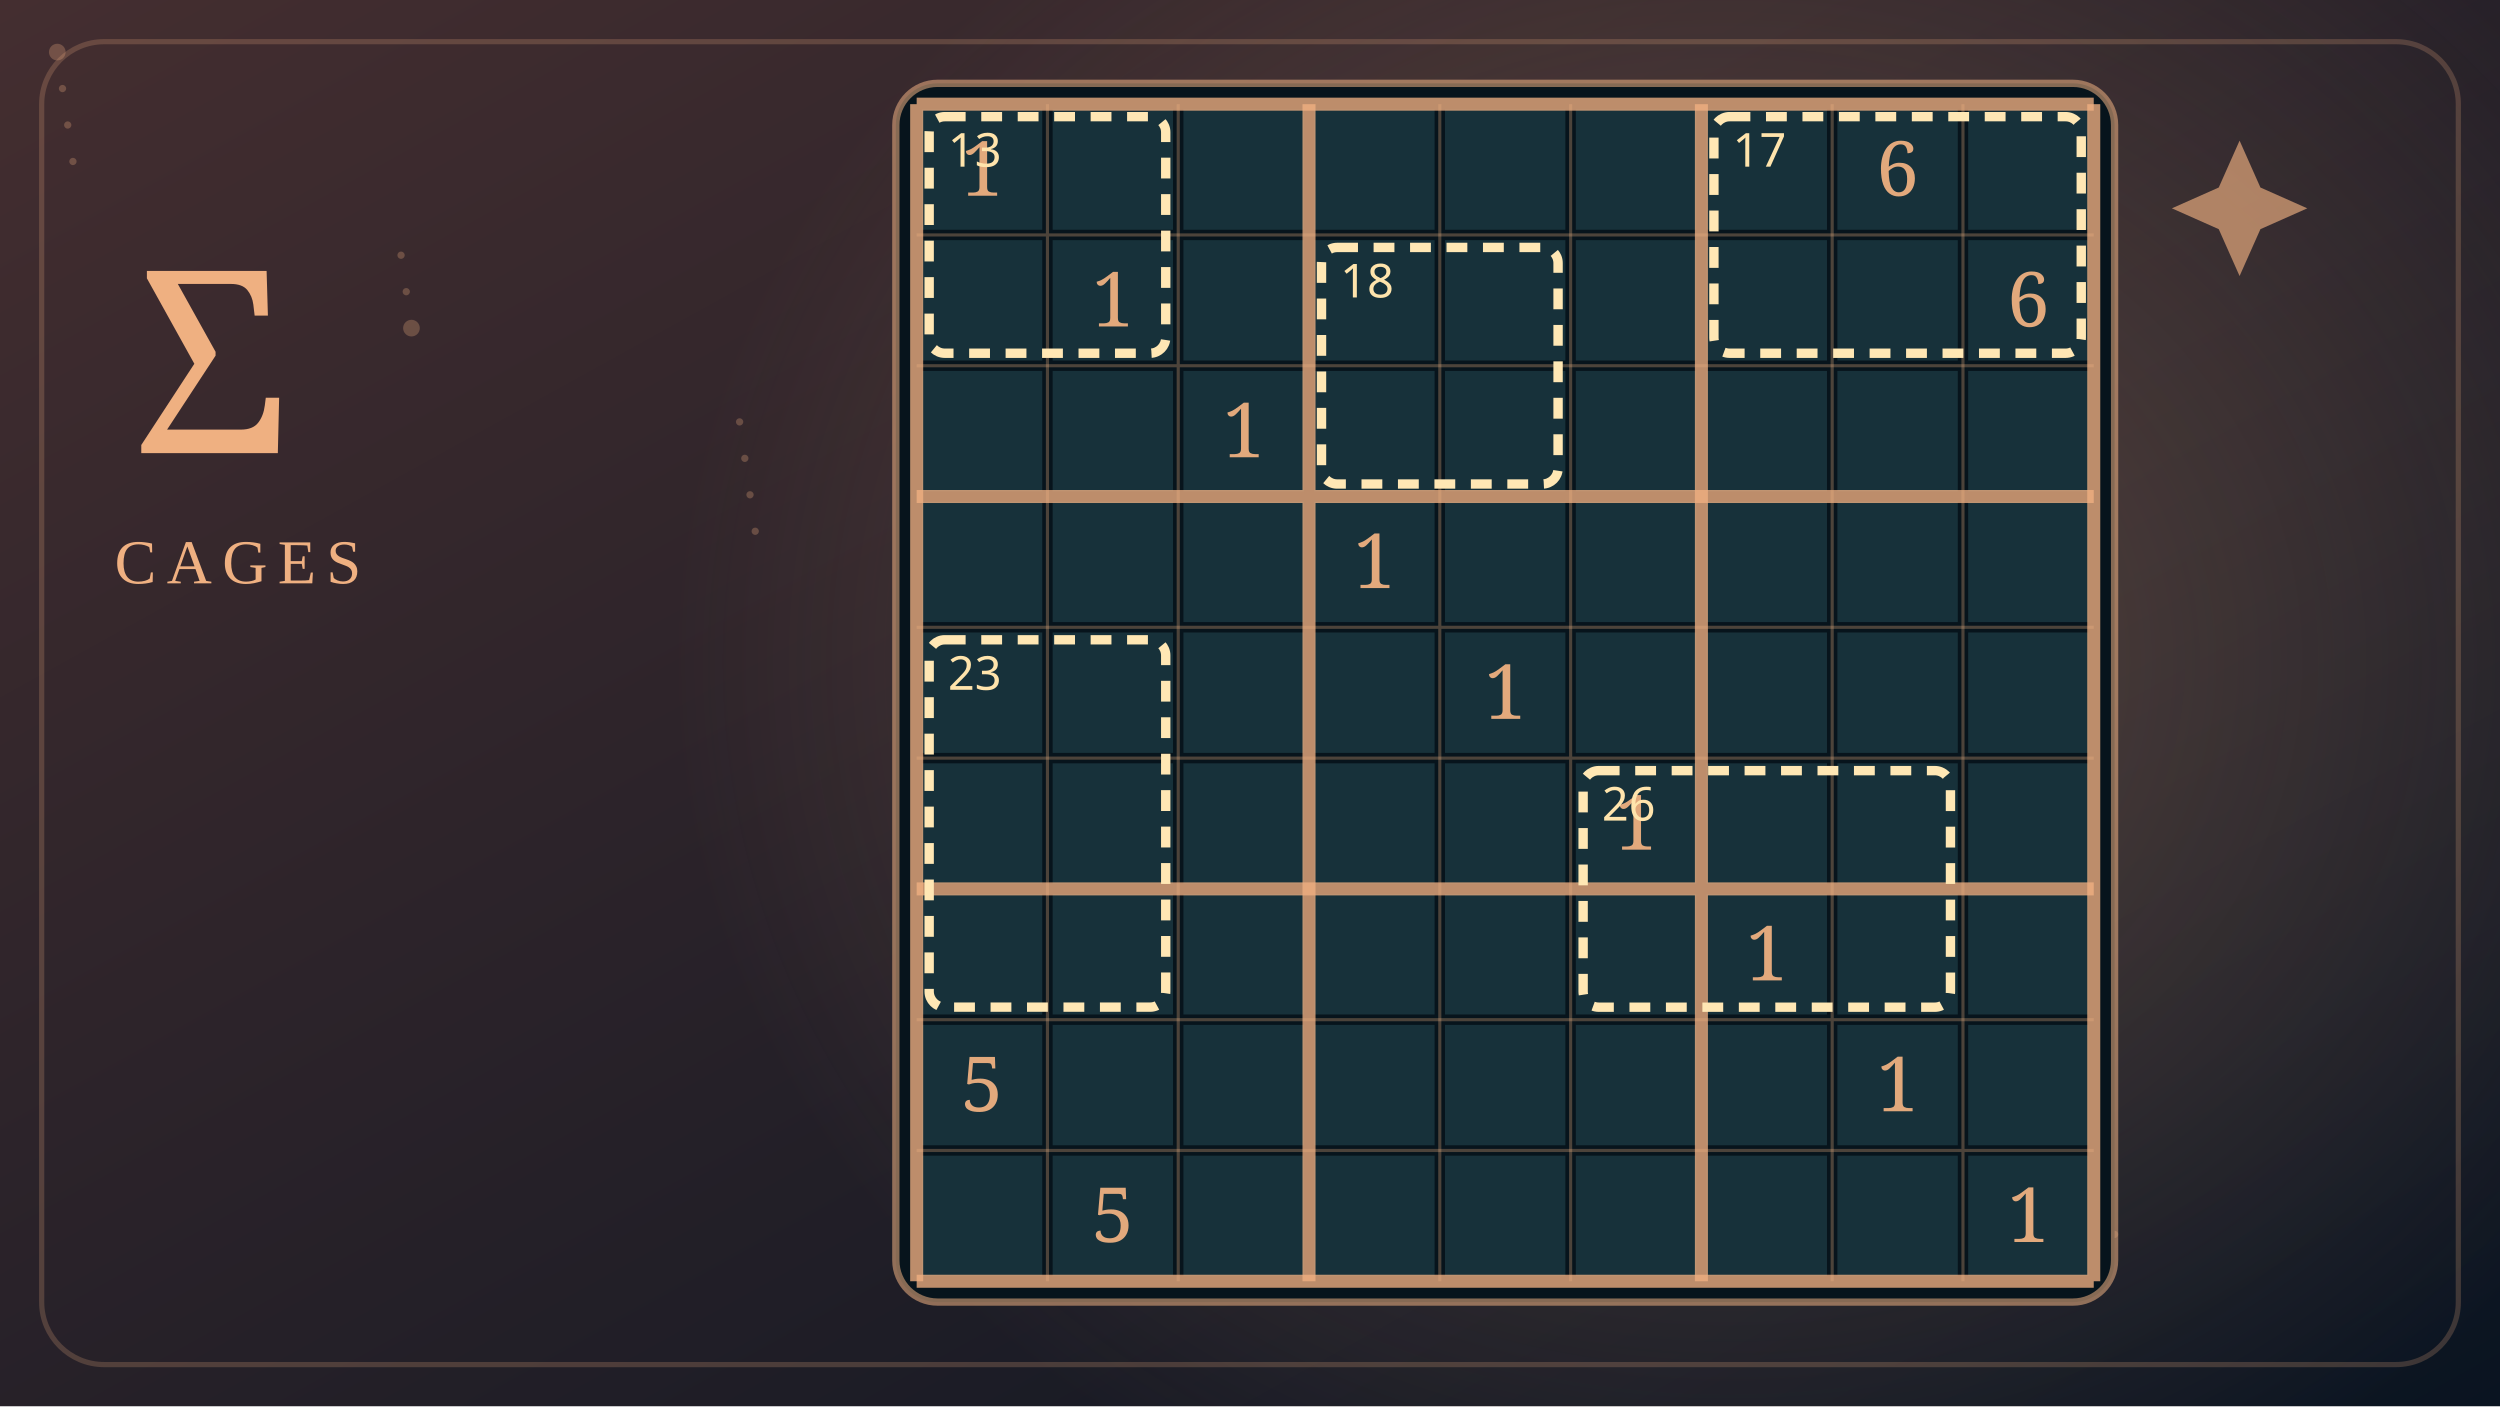
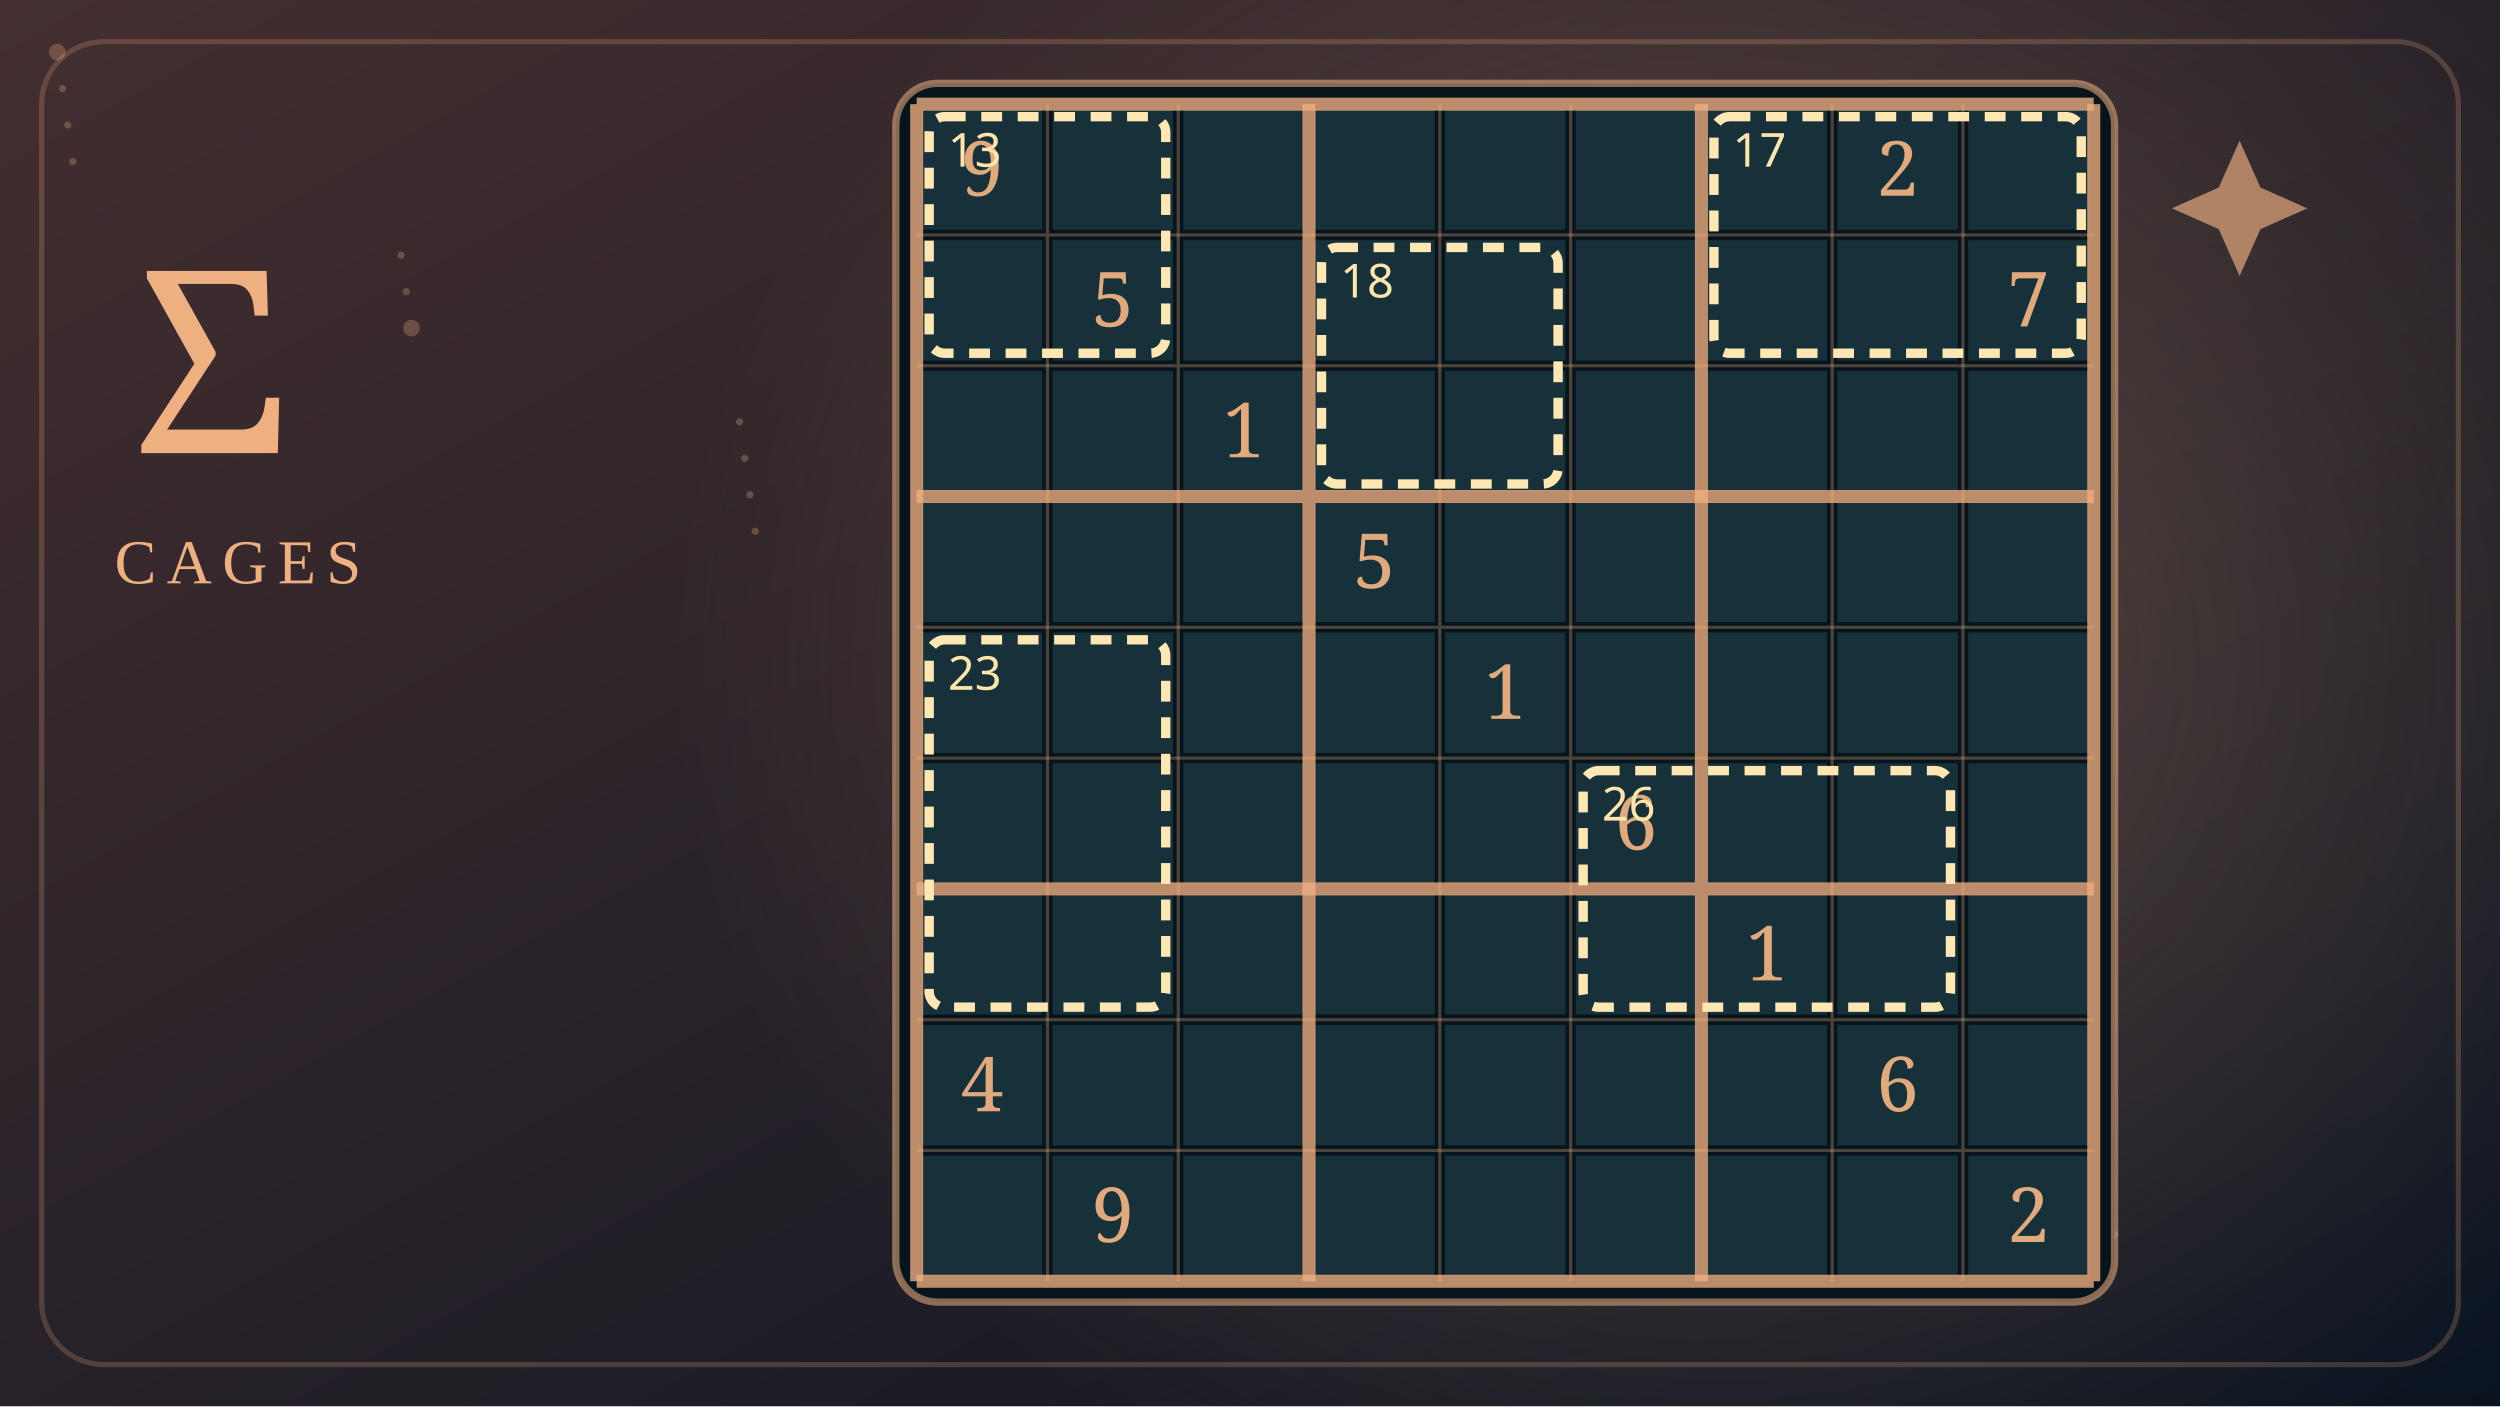
<svg xmlns="http://www.w3.org/2000/svg" viewBox="0 0 480 270" width="480" height="270">
  <defs>
    <linearGradient id="bg" x1="0" y1="0" x2="1" y2="1">
      <stop stop-color="#442e30" />
      <stop offset="1" stop-color="#0a1421" />
    </linearGradient>
    <radialGradient id="glow">
      <stop stop-color="#efb081" stop-opacity=".28" />
      <stop offset="1" stop-color="#efb081" stop-opacity="0" />
    </radialGradient>
  </defs>
  <rect width="480" height="270" fill="url(#bg)" />
  <ellipse cx="332" cy="127" rx="205" ry="180" fill="url(#glow)" />
  <circle cx="11" cy="10" r="1.6" fill="#efb081" opacity=".28" />
  <circle cx="142" cy="81" r="0.7" fill="#efb081" opacity=".28" />
  <circle cx="273" cy="152" r="0.7" fill="#efb081" opacity=".28" />
  <circle cx="404" cy="223" r="0.7" fill="#efb081" opacity=".28" />
  <circle cx="77" cy="49" r="0.7" fill="#efb081" opacity=".28" />
  <circle cx="208" cy="120" r="0.7" fill="#efb081" opacity=".28" />
  <circle cx="339" cy="191" r="1.6" fill="#efb081" opacity=".28" />
  <circle cx="12" cy="17" r="0.7" fill="#efb081" opacity=".28" />
  <circle cx="143" cy="88" r="0.7" fill="#efb081" opacity=".28" />
  <circle cx="274" cy="159" r="0.7" fill="#efb081" opacity=".28" />
  <circle cx="405" cy="230" r="0.7" fill="#efb081" opacity=".28" />
  <circle cx="78" cy="56" r="0.7" fill="#efb081" opacity=".28" />
  <circle cx="209" cy="127" r="1.6" fill="#efb081" opacity=".28" />
  <circle cx="340" cy="198" r="0.7" fill="#efb081" opacity=".28" />
  <circle cx="13" cy="24" r="0.7" fill="#efb081" opacity=".28" />
  <circle cx="144" cy="95" r="0.7" fill="#efb081" opacity=".28" />
  <circle cx="275" cy="166" r="0.7" fill="#efb081" opacity=".28" />
  <circle cx="406" cy="237" r="0.7" fill="#efb081" opacity=".28" />
  <circle cx="79" cy="63" r="1.6" fill="#efb081" opacity=".28" />
  <circle cx="210" cy="134" r="0.7" fill="#efb081" opacity=".28" />
  <circle cx="341" cy="205" r="0.7" fill="#efb081" opacity=".28" />
  <circle cx="14" cy="31" r="0.7" fill="#efb081" opacity=".28" />
  <circle cx="145" cy="102" r="0.7" fill="#efb081" opacity=".28" />
  <circle cx="276" cy="173" r="0.7" fill="#efb081" opacity=".28" />
  <rect x="172" y="16" width="234" height="234" rx="8" fill="#07141c" stroke="#efb081" stroke-opacity=".55" stroke-width="1.4" />
  <rect x="177.00" y="21.00" width="23.11" height="23.11" fill="#19333c" fill-opacity=".94" />
-   <text x="188.56" y="37.58" text-anchor="middle" font-family="Georgia,serif" font-size="14.6" fill="#efb081" opacity=".94">1</text>
+   <text x="188.56" y="37.58" text-anchor="middle" font-family="Georgia,serif" font-size="14.6" fill="#efb081" opacity=".94">9</text>
  <rect x="202.11" y="21.00" width="23.11" height="23.11" fill="#19333c" fill-opacity=".94" />
  <rect x="227.22" y="21.00" width="23.11" height="23.11" fill="#19333c" fill-opacity=".94" />
  <rect x="252.33" y="21.00" width="23.11" height="23.11" fill="#19333c" fill-opacity=".94" />
  <rect x="277.44" y="21.00" width="23.11" height="23.11" fill="#19333c" fill-opacity=".94" />
  <rect x="302.56" y="21.00" width="23.11" height="23.11" fill="#19333c" fill-opacity=".94" />
  <rect x="327.67" y="21.00" width="23.11" height="23.11" fill="#19333c" fill-opacity=".94" />
  <rect x="352.78" y="21.00" width="23.11" height="23.11" fill="#19333c" fill-opacity=".94" />
-   <text x="364.33" y="37.58" text-anchor="middle" font-family="Georgia,serif" font-size="14.6" fill="#efb081" opacity=".94">6</text>
+   <text x="364.33" y="37.58" text-anchor="middle" font-family="Georgia,serif" font-size="14.6" fill="#efb081" opacity=".94">2</text>
  <rect x="377.89" y="21.00" width="23.11" height="23.11" fill="#19333c" fill-opacity=".94" />
  <rect x="177.00" y="46.11" width="23.11" height="23.11" fill="#19333c" fill-opacity=".94" />
  <rect x="202.11" y="46.11" width="23.11" height="23.11" fill="#19333c" fill-opacity=".94" />
-   <text x="213.67" y="62.69" text-anchor="middle" font-family="Georgia,serif" font-size="14.6" fill="#efb081" opacity=".94">1</text>
+   <text x="213.67" y="62.69" text-anchor="middle" font-family="Georgia,serif" font-size="14.6" fill="#efb081" opacity=".94">5</text>
  <rect x="227.22" y="46.11" width="23.11" height="23.11" fill="#19333c" fill-opacity=".94" />
  <rect x="252.33" y="46.11" width="23.11" height="23.11" fill="#19333c" fill-opacity=".94" />
  <rect x="277.44" y="46.11" width="23.11" height="23.11" fill="#19333c" fill-opacity=".94" />
  <rect x="302.56" y="46.11" width="23.11" height="23.11" fill="#19333c" fill-opacity=".94" />
  <rect x="327.67" y="46.11" width="23.11" height="23.11" fill="#19333c" fill-opacity=".94" />
  <rect x="352.78" y="46.11" width="23.11" height="23.11" fill="#19333c" fill-opacity=".94" />
  <rect x="377.89" y="46.11" width="23.11" height="23.11" fill="#19333c" fill-opacity=".94" />
-   <text x="389.44" y="62.69" text-anchor="middle" font-family="Georgia,serif" font-size="14.6" fill="#efb081" opacity=".94">6</text>
+   <text x="389.44" y="62.69" text-anchor="middle" font-family="Georgia,serif" font-size="14.6" fill="#efb081" opacity=".94">7</text>
  <rect x="177.00" y="71.22" width="23.11" height="23.11" fill="#19333c" fill-opacity=".94" />
  <rect x="202.11" y="71.22" width="23.11" height="23.11" fill="#19333c" fill-opacity=".94" />
  <rect x="227.22" y="71.22" width="23.11" height="23.11" fill="#19333c" fill-opacity=".94" />
  <text x="238.78" y="87.80" text-anchor="middle" font-family="Georgia,serif" font-size="14.6" fill="#efb081" opacity=".94">1</text>
  <rect x="252.33" y="71.22" width="23.11" height="23.11" fill="#19333c" fill-opacity=".94" />
  <rect x="277.44" y="71.22" width="23.11" height="23.11" fill="#19333c" fill-opacity=".94" />
  <rect x="302.56" y="71.22" width="23.11" height="23.11" fill="#19333c" fill-opacity=".94" />
  <rect x="327.67" y="71.22" width="23.11" height="23.11" fill="#19333c" fill-opacity=".94" />
  <rect x="352.78" y="71.22" width="23.11" height="23.11" fill="#19333c" fill-opacity=".94" />
  <rect x="377.89" y="71.22" width="23.11" height="23.11" fill="#19333c" fill-opacity=".94" />
  <rect x="177.00" y="96.33" width="23.11" height="23.11" fill="#19333c" fill-opacity=".94" />
  <rect x="202.11" y="96.33" width="23.11" height="23.11" fill="#19333c" fill-opacity=".94" />
  <rect x="227.22" y="96.33" width="23.11" height="23.11" fill="#19333c" fill-opacity=".94" />
  <rect x="252.33" y="96.33" width="23.11" height="23.11" fill="#19333c" fill-opacity=".94" />
-   <text x="263.89" y="112.91" text-anchor="middle" font-family="Georgia,serif" font-size="14.6" fill="#efb081" opacity=".94">1</text>
+   <text x="263.89" y="112.91" text-anchor="middle" font-family="Georgia,serif" font-size="14.6" fill="#efb081" opacity=".94">5</text>
  <rect x="277.44" y="96.33" width="23.11" height="23.11" fill="#19333c" fill-opacity=".94" />
  <rect x="302.56" y="96.33" width="23.11" height="23.11" fill="#19333c" fill-opacity=".94" />
  <rect x="327.67" y="96.33" width="23.11" height="23.11" fill="#19333c" fill-opacity=".94" />
  <rect x="352.78" y="96.33" width="23.11" height="23.11" fill="#19333c" fill-opacity=".94" />
  <rect x="377.89" y="96.33" width="23.11" height="23.11" fill="#19333c" fill-opacity=".94" />
  <rect x="177.00" y="121.44" width="23.11" height="23.11" fill="#19333c" fill-opacity=".94" />
  <rect x="202.11" y="121.44" width="23.11" height="23.11" fill="#19333c" fill-opacity=".94" />
  <rect x="227.22" y="121.44" width="23.11" height="23.11" fill="#19333c" fill-opacity=".94" />
  <rect x="252.33" y="121.44" width="23.11" height="23.11" fill="#19333c" fill-opacity=".94" />
  <rect x="277.44" y="121.44" width="23.11" height="23.11" fill="#19333c" fill-opacity=".94" />
  <text x="289.00" y="138.02" text-anchor="middle" font-family="Georgia,serif" font-size="14.6" fill="#efb081" opacity=".94">1</text>
  <rect x="302.56" y="121.44" width="23.11" height="23.11" fill="#19333c" fill-opacity=".94" />
  <rect x="327.67" y="121.44" width="23.11" height="23.11" fill="#19333c" fill-opacity=".94" />
  <rect x="352.78" y="121.44" width="23.11" height="23.11" fill="#19333c" fill-opacity=".94" />
  <rect x="377.89" y="121.44" width="23.11" height="23.11" fill="#19333c" fill-opacity=".94" />
  <rect x="177.00" y="146.56" width="23.11" height="23.11" fill="#19333c" fill-opacity=".94" />
  <rect x="202.11" y="146.56" width="23.11" height="23.11" fill="#19333c" fill-opacity=".94" />
  <rect x="227.22" y="146.56" width="23.11" height="23.11" fill="#19333c" fill-opacity=".94" />
  <rect x="252.33" y="146.56" width="23.11" height="23.11" fill="#19333c" fill-opacity=".94" />
  <rect x="277.44" y="146.56" width="23.11" height="23.11" fill="#19333c" fill-opacity=".94" />
  <rect x="302.56" y="146.56" width="23.11" height="23.11" fill="#19333c" fill-opacity=".94" />
-   <text x="314.11" y="163.13" text-anchor="middle" font-family="Georgia,serif" font-size="14.6" fill="#efb081" opacity=".94">1</text>
+   <text x="314.11" y="163.13" text-anchor="middle" font-family="Georgia,serif" font-size="14.6" fill="#efb081" opacity=".94">6</text>
  <rect x="327.67" y="146.56" width="23.11" height="23.11" fill="#19333c" fill-opacity=".94" />
  <rect x="352.78" y="146.56" width="23.11" height="23.11" fill="#19333c" fill-opacity=".94" />
  <rect x="377.89" y="146.56" width="23.11" height="23.11" fill="#19333c" fill-opacity=".94" />
  <rect x="177.00" y="171.67" width="23.11" height="23.11" fill="#19333c" fill-opacity=".94" />
  <rect x="202.11" y="171.67" width="23.11" height="23.11" fill="#19333c" fill-opacity=".94" />
  <rect x="227.22" y="171.67" width="23.11" height="23.11" fill="#19333c" fill-opacity=".94" />
  <rect x="252.33" y="171.67" width="23.11" height="23.11" fill="#19333c" fill-opacity=".94" />
  <rect x="277.44" y="171.67" width="23.11" height="23.11" fill="#19333c" fill-opacity=".94" />
  <rect x="302.56" y="171.67" width="23.11" height="23.11" fill="#19333c" fill-opacity=".94" />
  <rect x="327.67" y="171.67" width="23.11" height="23.11" fill="#19333c" fill-opacity=".94" />
  <text x="339.22" y="188.24" text-anchor="middle" font-family="Georgia,serif" font-size="14.6" fill="#efb081" opacity=".94">1</text>
  <rect x="352.78" y="171.67" width="23.11" height="23.11" fill="#19333c" fill-opacity=".94" />
  <rect x="377.89" y="171.67" width="23.11" height="23.11" fill="#19333c" fill-opacity=".94" />
  <rect x="177.00" y="196.78" width="23.11" height="23.11" fill="#19333c" fill-opacity=".94" />
-   <text x="188.56" y="213.36" text-anchor="middle" font-family="Georgia,serif" font-size="14.6" fill="#efb081" opacity=".94">5</text>
+   <text x="188.56" y="213.36" text-anchor="middle" font-family="Georgia,serif" font-size="14.6" fill="#efb081" opacity=".94">4</text>
  <rect x="202.11" y="196.78" width="23.11" height="23.11" fill="#19333c" fill-opacity=".94" />
  <rect x="227.22" y="196.78" width="23.11" height="23.11" fill="#19333c" fill-opacity=".94" />
  <rect x="252.33" y="196.78" width="23.11" height="23.11" fill="#19333c" fill-opacity=".94" />
  <rect x="277.44" y="196.78" width="23.11" height="23.11" fill="#19333c" fill-opacity=".94" />
  <rect x="302.56" y="196.78" width="23.11" height="23.11" fill="#19333c" fill-opacity=".94" />
  <rect x="327.67" y="196.78" width="23.11" height="23.11" fill="#19333c" fill-opacity=".94" />
  <rect x="352.78" y="196.78" width="23.11" height="23.11" fill="#19333c" fill-opacity=".94" />
-   <text x="364.33" y="213.36" text-anchor="middle" font-family="Georgia,serif" font-size="14.6" fill="#efb081" opacity=".94">1</text>
+   <text x="364.33" y="213.36" text-anchor="middle" font-family="Georgia,serif" font-size="14.6" fill="#efb081" opacity=".94">6</text>
  <rect x="377.89" y="196.78" width="23.11" height="23.11" fill="#19333c" fill-opacity=".94" />
  <rect x="177.00" y="221.89" width="23.11" height="23.11" fill="#19333c" fill-opacity=".94" />
  <rect x="202.11" y="221.89" width="23.11" height="23.11" fill="#19333c" fill-opacity=".94" />
-   <text x="213.67" y="238.47" text-anchor="middle" font-family="Georgia,serif" font-size="14.6" fill="#efb081" opacity=".94">5</text>
+   <text x="213.67" y="238.47" text-anchor="middle" font-family="Georgia,serif" font-size="14.6" fill="#efb081" opacity=".94">9</text>
  <rect x="227.22" y="221.89" width="23.11" height="23.11" fill="#19333c" fill-opacity=".94" />
  <rect x="252.33" y="221.89" width="23.11" height="23.11" fill="#19333c" fill-opacity=".94" />
  <rect x="277.44" y="221.89" width="23.11" height="23.11" fill="#19333c" fill-opacity=".94" />
  <rect x="302.56" y="221.89" width="23.11" height="23.11" fill="#19333c" fill-opacity=".94" />
  <rect x="327.67" y="221.89" width="23.11" height="23.11" fill="#19333c" fill-opacity=".94" />
  <rect x="352.78" y="221.89" width="23.11" height="23.11" fill="#19333c" fill-opacity=".94" />
  <rect x="377.89" y="221.89" width="23.11" height="23.11" fill="#19333c" fill-opacity=".94" />
-   <text x="389.44" y="238.47" text-anchor="middle" font-family="Georgia,serif" font-size="14.6" fill="#efb081" opacity=".94">1</text>
+   <text x="389.44" y="238.47" text-anchor="middle" font-family="Georgia,serif" font-size="14.6" fill="#efb081" opacity=".94">2</text>
  <path d="M 176.00 20 V 246 M 176 20.00 H 402" fill="none" stroke="#efb081" stroke-opacity="0.78" stroke-width="2.5" />
  <path d="M 201.11 20 V 246 M 176 45.11 H 402" fill="none" stroke="#efb081" stroke-opacity="0.3" stroke-width="0.6" />
  <path d="M 226.22 20 V 246 M 176 70.22 H 402" fill="none" stroke="#efb081" stroke-opacity="0.3" stroke-width="0.6" />
  <path d="M 251.33 20 V 246 M 176 95.33 H 402" fill="none" stroke="#efb081" stroke-opacity="0.78" stroke-width="2.5" />
  <path d="M 276.44 20 V 246 M 176 120.44 H 402" fill="none" stroke="#efb081" stroke-opacity="0.3" stroke-width="0.6" />
  <path d="M 301.56 20 V 246 M 176 145.56 H 402" fill="none" stroke="#efb081" stroke-opacity="0.3" stroke-width="0.6" />
  <path d="M 326.67 20 V 246 M 176 170.67 H 402" fill="none" stroke="#efb081" stroke-opacity="0.78" stroke-width="2.5" />
  <path d="M 351.78 20 V 246 M 176 195.78 H 402" fill="none" stroke="#efb081" stroke-opacity="0.3" stroke-width="0.6" />
  <path d="M 376.89 20 V 246 M 176 220.89 H 402" fill="none" stroke="#efb081" stroke-opacity="0.3" stroke-width="0.6" />
  <path d="M 402.00 20 V 246 M 176 246.00 H 402" fill="none" stroke="#efb081" stroke-opacity="0.78" stroke-width="2.5" />
  <rect x="178.40" y="22.40" width="45.42" height="45.42" rx="3" fill="none" stroke="#ffe7b4" stroke-width="1.8" stroke-dasharray="4 3" />
  <text x="182.00" y="32.00" fill="#ffe4ac" font-size="9" font-family="sans-serif">13</text>
  <rect x="253.73" y="47.51" width="45.42" height="45.42" rx="3" fill="none" stroke="#ffe7b4" stroke-width="1.8" stroke-dasharray="4 3" />
  <text x="257.33" y="57.11" fill="#ffe4ac" font-size="9" font-family="sans-serif">18</text>
  <rect x="329.07" y="22.40" width="70.53" height="45.42" rx="3" fill="none" stroke="#ffe7b4" stroke-width="1.8" stroke-dasharray="4 3" />
  <text x="332.67" y="32.00" fill="#ffe4ac" font-size="9" font-family="sans-serif">17</text>
  <rect x="178.40" y="122.84" width="45.42" height="70.53" rx="3" fill="none" stroke="#ffe7b4" stroke-width="1.8" stroke-dasharray="4 3" />
  <text x="182.00" y="132.44" fill="#ffe4ac" font-size="9" font-family="sans-serif">23</text>
  <rect x="303.96" y="147.96" width="70.53" height="45.42" rx="3" fill="none" stroke="#ffe7b4" stroke-width="1.8" stroke-dasharray="4 3" />
  <text x="307.56" y="157.56" fill="#ffe4ac" font-size="9" font-family="sans-serif">26</text>
  <text x="26" y="87" font-family="Georgia,serif" font-size="49" fill="#efb081">Σ</text>
  <text x="22" y="112" letter-spacing="2" font-size="12" fill="#efb081">CAGES</text>
  <rect x="8" y="8" width="464" height="254" rx="12" fill="none" stroke="#efb081" stroke-opacity=".22" />
  <path d="M430 27l4 9 9 4-9 4-4 9-4-9-9-4 9-4z" fill="#efb081" opacity=".65" />
</svg>
